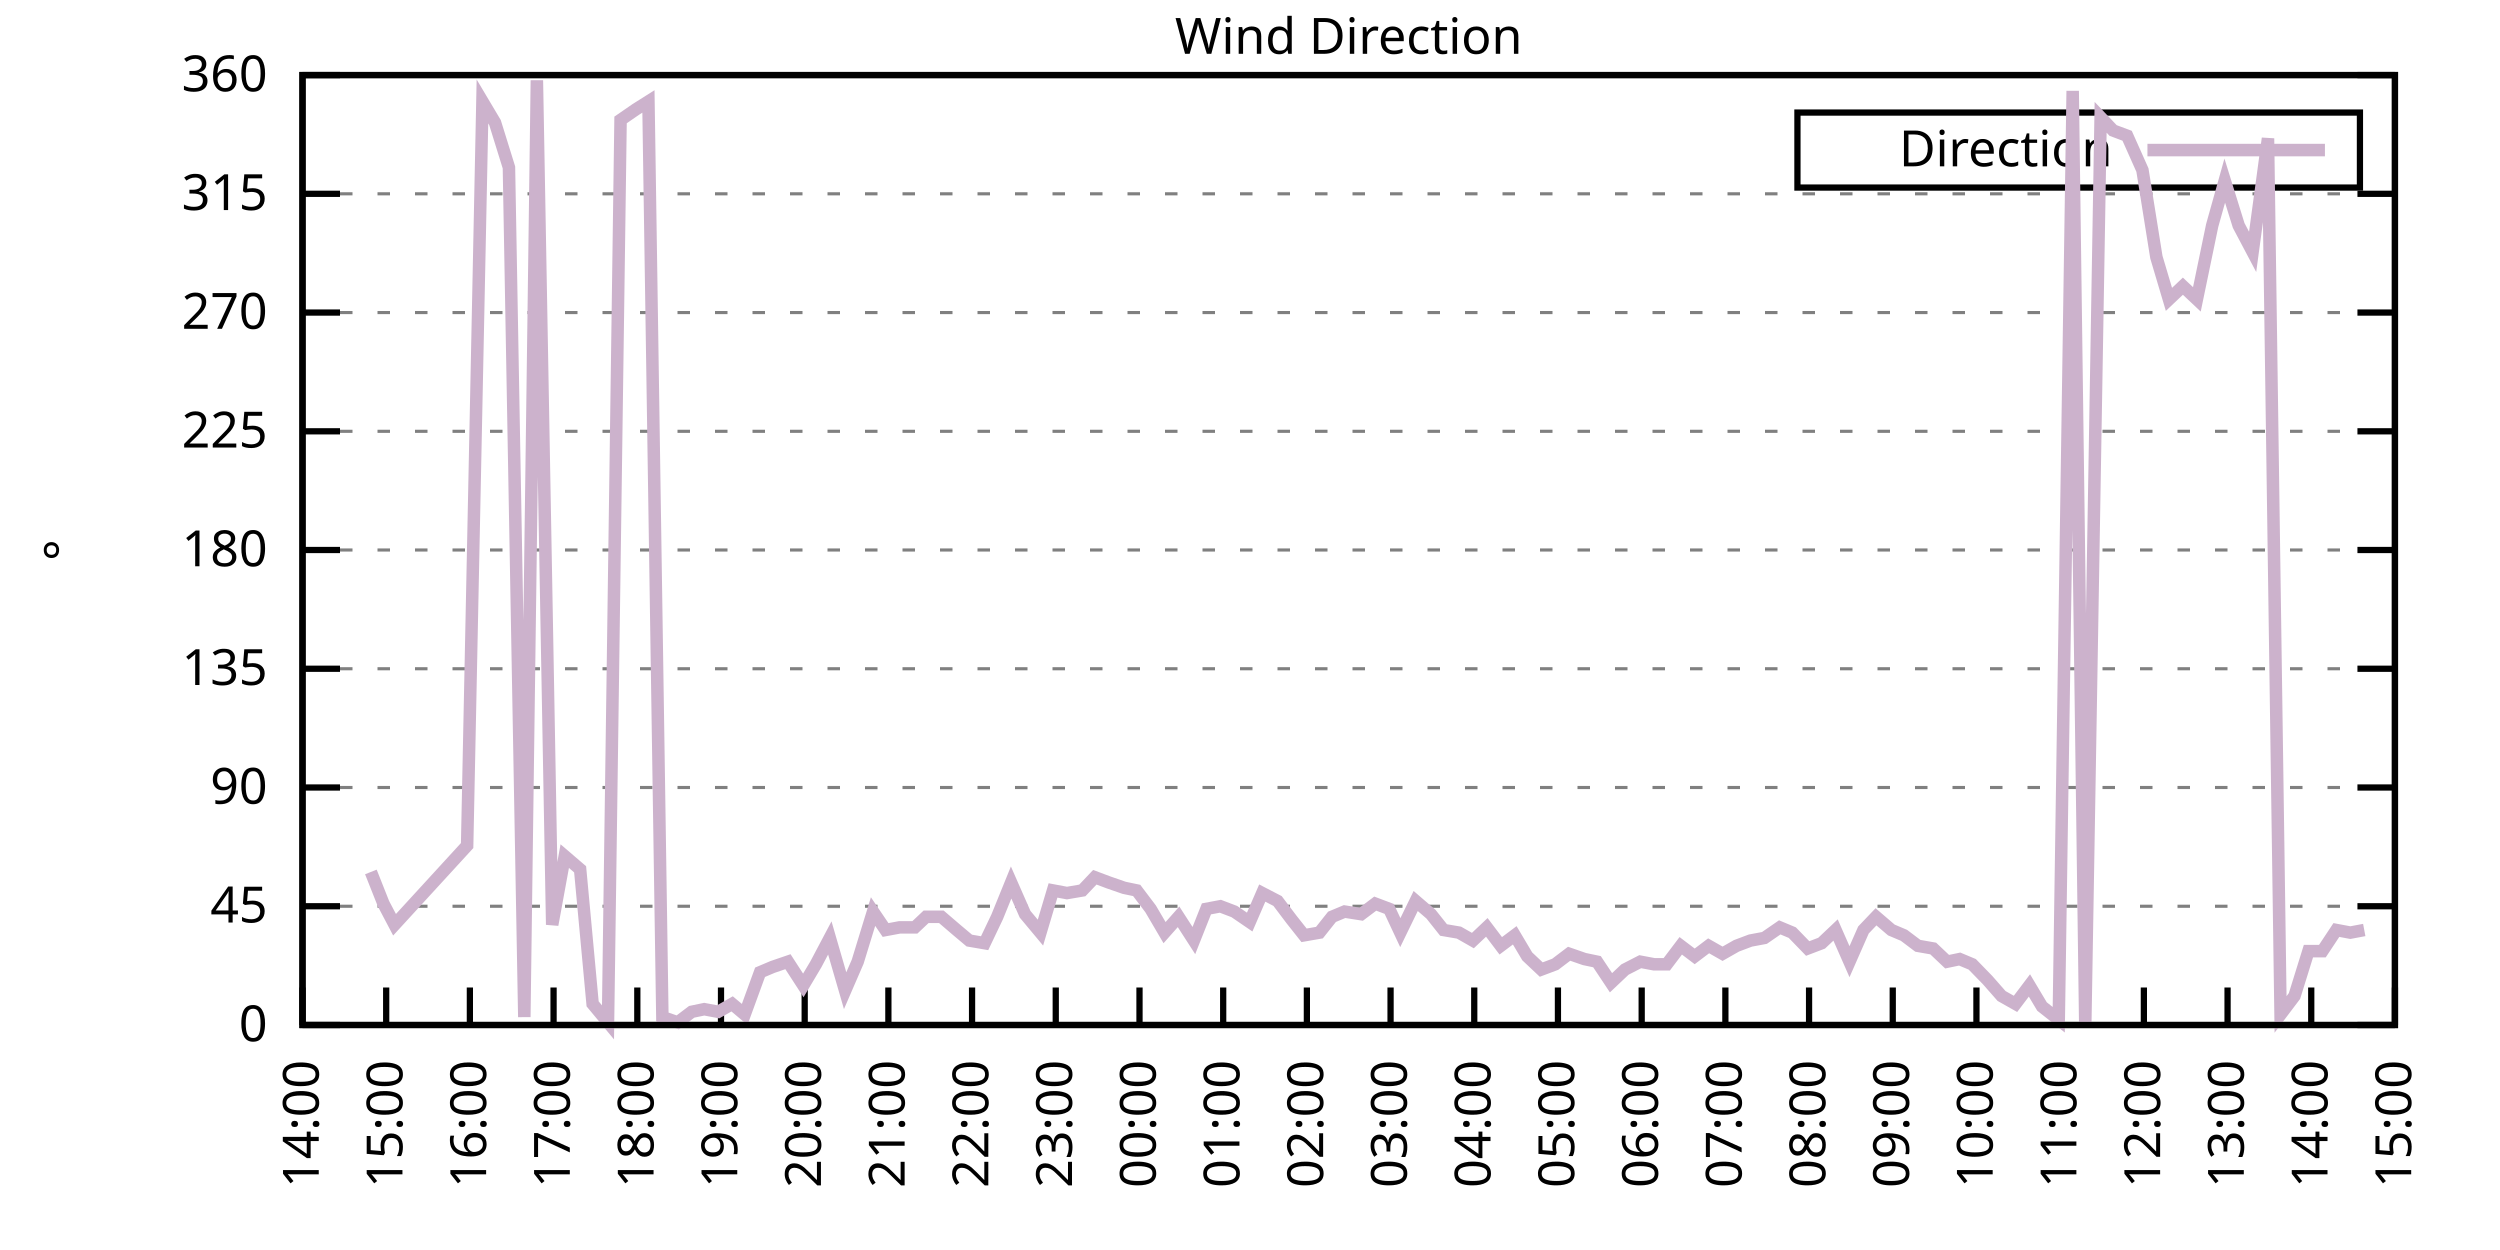
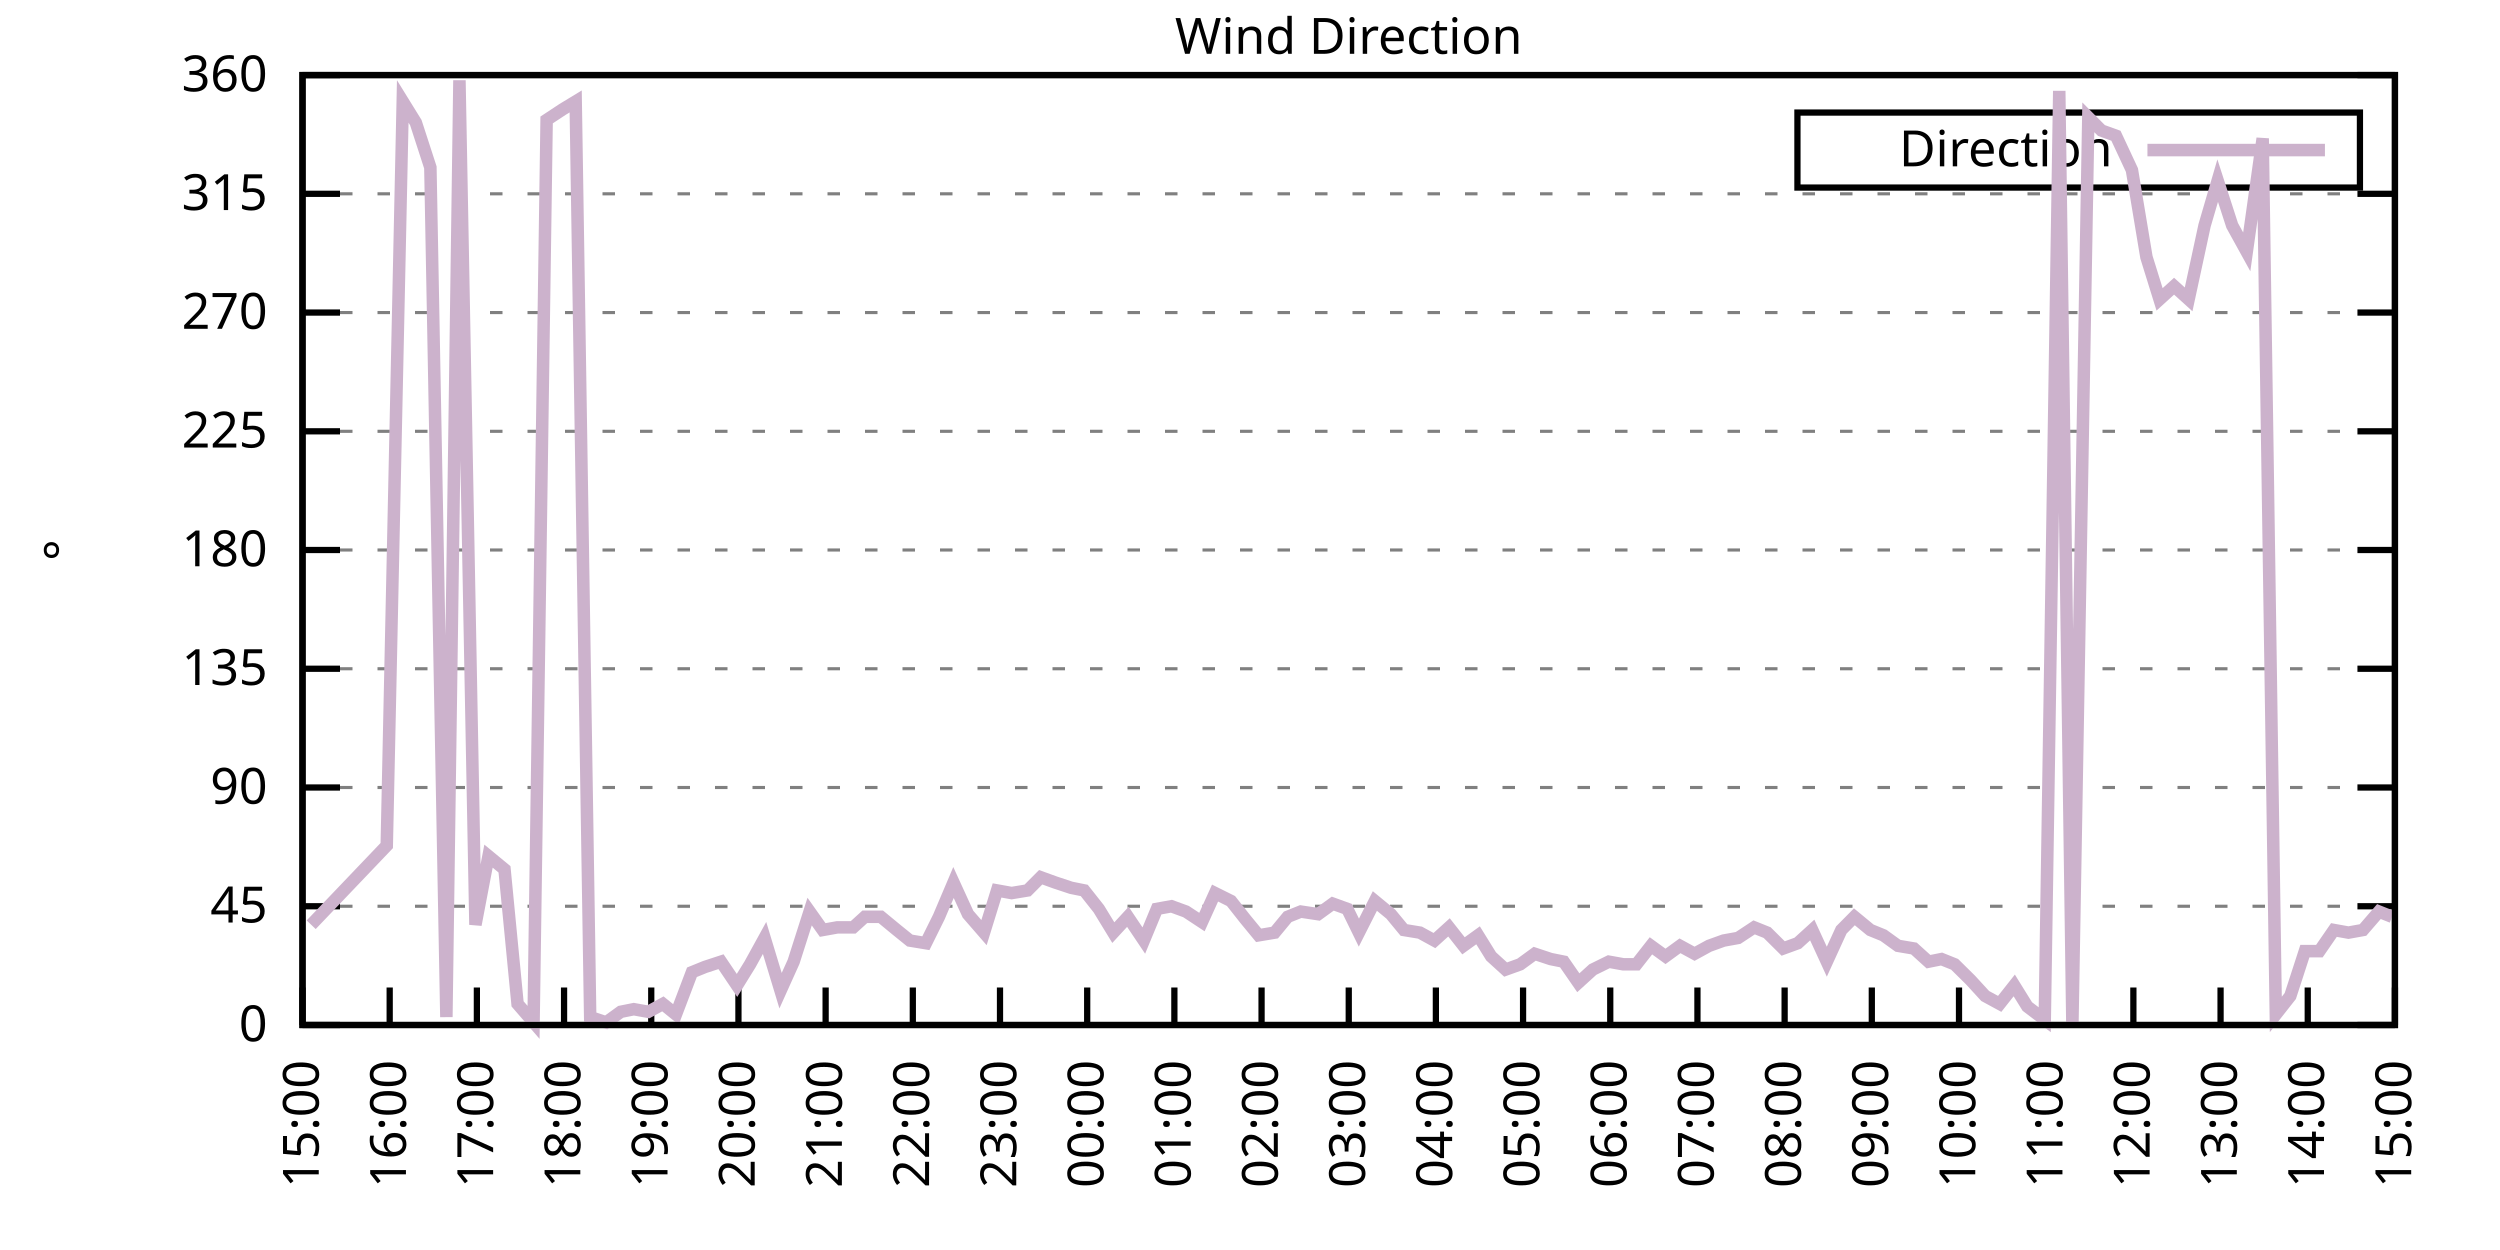
<svg xmlns="http://www.w3.org/2000/svg" xmlns:xlink="http://www.w3.org/1999/xlink" width="400" height="200" viewBox="0 0 400 200">
  <g id="gnuplot_canvas">
    <rect x="0" y="0" width="400" height="200" fill="none" />
    <defs>
      <circle id="gpDot" r="0.5" stroke-width="0.5" stroke="currentColor" />
      <path id="gpPt0" stroke-width="0.333" stroke="currentColor" d="M-1,0 h2 M0,-1 v2" />
      <path id="gpPt1" stroke-width="0.333" stroke="currentColor" d="M-1,-1 L1,1 M1,-1 L-1,1" />
      <path id="gpPt2" stroke-width="0.333" stroke="currentColor" d="M-1,0 L1,0 M0,-1 L0,1 M-1,-1 L1,1 M-1,1 L1,-1" />
      <rect id="gpPt3" stroke-width="0.333" stroke="currentColor" x="-1" y="-1" width="2" height="2" />
      <rect id="gpPt4" stroke-width="0.333" stroke="currentColor" fill="currentColor" x="-1" y="-1" width="2" height="2" />
      <circle id="gpPt5" stroke-width="0.333" stroke="currentColor" cx="0" cy="0" r="1" />
      <use xlink:href="#gpPt5" id="gpPt6" fill="currentColor" stroke="none" />
      <path id="gpPt7" stroke-width="0.333" stroke="currentColor" d="M0,-1.33 L-1.33,0.67 L1.33,0.67 z" />
      <use xlink:href="#gpPt7" id="gpPt8" fill="currentColor" stroke="none" />
      <use xlink:href="#gpPt7" id="gpPt9" stroke="currentColor" transform="rotate(180)" />
      <use xlink:href="#gpPt9" id="gpPt10" fill="currentColor" stroke="none" />
      <use xlink:href="#gpPt3" id="gpPt11" stroke="currentColor" transform="rotate(45)" />
      <use xlink:href="#gpPt11" id="gpPt12" fill="currentColor" stroke="none" />
      <path id="gpPt13" stroke-width="0.333" stroke="currentColor" d="M0,1.330 L1.265,0.411 L0.782,-1.067 L-0.782,-1.076 L-1.265,0.411 z" />
      <use xlink:href="#gpPt13" id="gpPt14" fill="currentColor" stroke="none" />
      <filter id="textbox" filterUnits="objectBoundingBox" x="0" y="0" height="1" width="1">
        <feFlood flood-color="white" flood-opacity="1" result="bgnd" />
        <feComposite in="SourceGraphic" in2="bgnd" operator="atop" />
      </filter>
      <filter id="greybox" filterUnits="objectBoundingBox" x="0" y="0" height="1" width="1">
        <feFlood flood-color="lightgrey" flood-opacity="1" result="grey" />
        <feComposite in="SourceGraphic" in2="grey" operator="atop" />
      </filter>
    </defs>
    <g fill="none" color="white" stroke="currentColor" stroke-width="1.00" stroke-linecap="butt" stroke-linejoin="miter">
</g>
    <g fill="none" color="black" stroke="currentColor" stroke-width="1.00" stroke-linecap="butt" stroke-linejoin="miter">
      <g stroke="none" shape-rendering="crispEdges">
        <polygon fill="rgb(255, 255, 255)" points="48.40,164.00 383.18,164.00 383.18,12.02 48.40,12.02 " />
      </g>
    </g>
    <g fill="none" color="black" stroke="currentColor" stroke-width="1.00" stroke-linecap="butt" stroke-linejoin="miter">
</g>
    <g fill="none" color="black" stroke="black" stroke-width="0.50" stroke-linecap="butt" stroke-linejoin="miter">
</g>
    <g fill="none" color="gray" stroke="currentColor" stroke-width="0.50" stroke-linecap="butt" stroke-linejoin="miter">
      <path stroke="gray" stroke-dasharray="2,4" class="gridline" d="M48.40,164.00 L383.19,164.00  " />
    </g>
    <g fill="none" color="gray" stroke="gray" stroke-width="1.00" stroke-linecap="butt" stroke-linejoin="miter">
</g>
    <g fill="none" color="black" stroke="currentColor" stroke-width="1.00" stroke-linecap="butt" stroke-linejoin="miter">
      <path stroke="black" d="M48.40,164.00 L54.40,164.00 M383.19,164.00 L377.19,164.00  " />
      <g transform="translate(42.80,166.60)" stroke="none" fill="black" font-family="Sans" font-size="8.00" text-anchor="end">
        <text>
          <tspan font-family="Sans"> 0</tspan>
        </text>
      </g>
    </g>
    <g fill="none" color="black" stroke="currentColor" stroke-width="1.00" stroke-linecap="butt" stroke-linejoin="miter">
</g>
    <g fill="none" color="black" stroke="black" stroke-width="0.50" stroke-linecap="butt" stroke-linejoin="miter">
</g>
    <g fill="none" color="gray" stroke="currentColor" stroke-width="0.50" stroke-linecap="butt" stroke-linejoin="miter">
      <path stroke="gray" stroke-dasharray="2,4" class="gridline" d="M48.40,145.00 L383.19,145.00  " />
    </g>
    <g fill="none" color="gray" stroke="gray" stroke-width="1.00" stroke-linecap="butt" stroke-linejoin="miter">
</g>
    <g fill="none" color="black" stroke="currentColor" stroke-width="1.00" stroke-linecap="butt" stroke-linejoin="miter">
      <path stroke="black" d="M48.40,145.00 L54.40,145.00 M383.19,145.00 L377.19,145.00  " />
      <g transform="translate(42.80,147.60)" stroke="none" fill="black" font-family="Sans" font-size="8.00" text-anchor="end">
        <text>
          <tspan font-family="Sans"> 45</tspan>
        </text>
      </g>
    </g>
    <g fill="none" color="black" stroke="currentColor" stroke-width="1.00" stroke-linecap="butt" stroke-linejoin="miter">
</g>
    <g fill="none" color="black" stroke="black" stroke-width="0.50" stroke-linecap="butt" stroke-linejoin="miter">
</g>
    <g fill="none" color="gray" stroke="currentColor" stroke-width="0.50" stroke-linecap="butt" stroke-linejoin="miter">
      <path stroke="gray" stroke-dasharray="2,4" class="gridline" d="M48.40,126.00 L383.19,126.00  " />
    </g>
    <g fill="none" color="gray" stroke="gray" stroke-width="1.00" stroke-linecap="butt" stroke-linejoin="miter">
</g>
    <g fill="none" color="black" stroke="currentColor" stroke-width="1.00" stroke-linecap="butt" stroke-linejoin="miter">
      <path stroke="black" d="M48.40,126.00 L54.40,126.00 M383.19,126.00 L377.19,126.00  " />
      <g transform="translate(42.80,128.60)" stroke="none" fill="black" font-family="Sans" font-size="8.00" text-anchor="end">
        <text>
          <tspan font-family="Sans"> 90</tspan>
        </text>
      </g>
    </g>
    <g fill="none" color="black" stroke="currentColor" stroke-width="1.00" stroke-linecap="butt" stroke-linejoin="miter">
</g>
    <g fill="none" color="black" stroke="black" stroke-width="0.50" stroke-linecap="butt" stroke-linejoin="miter">
</g>
    <g fill="none" color="gray" stroke="currentColor" stroke-width="0.50" stroke-linecap="butt" stroke-linejoin="miter">
      <path stroke="gray" stroke-dasharray="2,4" class="gridline" d="M48.40,107.00 L383.19,107.00  " />
    </g>
    <g fill="none" color="gray" stroke="gray" stroke-width="1.00" stroke-linecap="butt" stroke-linejoin="miter">
</g>
    <g fill="none" color="black" stroke="currentColor" stroke-width="1.00" stroke-linecap="butt" stroke-linejoin="miter">
      <path stroke="black" d="M48.40,107.00 L54.40,107.00 M383.19,107.00 L377.19,107.00  " />
      <g transform="translate(42.80,109.60)" stroke="none" fill="black" font-family="Sans" font-size="8.00" text-anchor="end">
        <text>
          <tspan font-family="Sans"> 135</tspan>
        </text>
      </g>
    </g>
    <g fill="none" color="black" stroke="currentColor" stroke-width="1.00" stroke-linecap="butt" stroke-linejoin="miter">
</g>
    <g fill="none" color="black" stroke="black" stroke-width="0.50" stroke-linecap="butt" stroke-linejoin="miter">
</g>
    <g fill="none" color="gray" stroke="currentColor" stroke-width="0.50" stroke-linecap="butt" stroke-linejoin="miter">
      <path stroke="gray" stroke-dasharray="2,4" class="gridline" d="M48.40,88.00 L383.19,88.00  " />
    </g>
    <g fill="none" color="gray" stroke="gray" stroke-width="1.00" stroke-linecap="butt" stroke-linejoin="miter">
</g>
    <g fill="none" color="black" stroke="currentColor" stroke-width="1.00" stroke-linecap="butt" stroke-linejoin="miter">
      <path stroke="black" d="M48.40,88.00 L54.40,88.00 M383.19,88.00 L377.19,88.00  " />
      <g transform="translate(42.80,90.60)" stroke="none" fill="black" font-family="Sans" font-size="8.00" text-anchor="end">
        <text>
          <tspan font-family="Sans"> 180</tspan>
        </text>
      </g>
    </g>
    <g fill="none" color="black" stroke="currentColor" stroke-width="1.00" stroke-linecap="butt" stroke-linejoin="miter">
</g>
    <g fill="none" color="black" stroke="black" stroke-width="0.50" stroke-linecap="butt" stroke-linejoin="miter">
</g>
    <g fill="none" color="gray" stroke="currentColor" stroke-width="0.50" stroke-linecap="butt" stroke-linejoin="miter">
      <path stroke="gray" stroke-dasharray="2,4" class="gridline" d="M48.40,69.01 L383.19,69.01  " />
    </g>
    <g fill="none" color="gray" stroke="gray" stroke-width="1.00" stroke-linecap="butt" stroke-linejoin="miter">
</g>
    <g fill="none" color="black" stroke="currentColor" stroke-width="1.00" stroke-linecap="butt" stroke-linejoin="miter">
      <path stroke="black" d="M48.40,69.01 L54.40,69.01 M383.19,69.01 L377.19,69.01  " />
      <g transform="translate(42.80,71.61)" stroke="none" fill="black" font-family="Sans" font-size="8.00" text-anchor="end">
        <text>
          <tspan font-family="Sans"> 225</tspan>
        </text>
      </g>
    </g>
    <g fill="none" color="black" stroke="currentColor" stroke-width="1.00" stroke-linecap="butt" stroke-linejoin="miter">
</g>
    <g fill="none" color="black" stroke="black" stroke-width="0.50" stroke-linecap="butt" stroke-linejoin="miter">
</g>
    <g fill="none" color="gray" stroke="currentColor" stroke-width="0.50" stroke-linecap="butt" stroke-linejoin="miter">
      <path stroke="gray" stroke-dasharray="2,4" class="gridline" d="M48.40,50.01 L383.19,50.01  " />
    </g>
    <g fill="none" color="gray" stroke="gray" stroke-width="1.00" stroke-linecap="butt" stroke-linejoin="miter">
</g>
    <g fill="none" color="black" stroke="currentColor" stroke-width="1.00" stroke-linecap="butt" stroke-linejoin="miter">
      <path stroke="black" d="M48.40,50.01 L54.40,50.01 M383.19,50.01 L377.19,50.01  " />
      <g transform="translate(42.80,52.61)" stroke="none" fill="black" font-family="Sans" font-size="8.00" text-anchor="end">
        <text>
          <tspan font-family="Sans"> 270</tspan>
        </text>
      </g>
    </g>
    <g fill="none" color="black" stroke="currentColor" stroke-width="1.00" stroke-linecap="butt" stroke-linejoin="miter">
</g>
    <g fill="none" color="black" stroke="black" stroke-width="0.50" stroke-linecap="butt" stroke-linejoin="miter">
</g>
    <g fill="none" color="gray" stroke="currentColor" stroke-width="0.50" stroke-linecap="butt" stroke-linejoin="miter">
      <path stroke="gray" stroke-dasharray="2,4" class="gridline" d="M48.40,31.01 L383.19,31.01  " />
    </g>
    <g fill="none" color="gray" stroke="gray" stroke-width="1.00" stroke-linecap="butt" stroke-linejoin="miter">
</g>
    <g fill="none" color="black" stroke="currentColor" stroke-width="1.00" stroke-linecap="butt" stroke-linejoin="miter">
      <path stroke="black" d="M48.40,31.01 L54.40,31.01 M383.19,31.01 L377.19,31.01  " />
      <g transform="translate(42.80,33.61)" stroke="none" fill="black" font-family="Sans" font-size="8.00" text-anchor="end">
        <text>
          <tspan font-family="Sans"> 315</tspan>
        </text>
      </g>
    </g>
    <g fill="none" color="black" stroke="currentColor" stroke-width="1.00" stroke-linecap="butt" stroke-linejoin="miter">
</g>
    <g fill="none" color="black" stroke="black" stroke-width="0.50" stroke-linecap="butt" stroke-linejoin="miter">
</g>
    <g fill="none" color="gray" stroke="currentColor" stroke-width="0.50" stroke-linecap="butt" stroke-linejoin="miter">
      <path stroke="gray" stroke-dasharray="2,4" class="gridline" d="M48.40,12.01 L383.19,12.01  " />
    </g>
    <g fill="none" color="gray" stroke="gray" stroke-width="1.00" stroke-linecap="butt" stroke-linejoin="miter">
</g>
    <g fill="none" color="black" stroke="currentColor" stroke-width="1.00" stroke-linecap="butt" stroke-linejoin="miter">
      <path stroke="black" d="M48.40,12.01 L54.40,12.01 M383.19,12.01 L377.19,12.01  " />
      <g transform="translate(42.80,14.61)" stroke="none" fill="black" font-family="Sans" font-size="8.00" text-anchor="end">
        <text>
          <tspan font-family="Sans"> 360</tspan>
        </text>
      </g>
    </g>
    <g fill="none" color="black" stroke="currentColor" stroke-width="1.00" stroke-linecap="butt" stroke-linejoin="miter">
      <path stroke="black" d="M48.40,164.00 L48.40,158.00  " />
      <g transform="translate(51.00,169.60) rotate(270.00)" stroke="none" fill="black" font-family="Sans" font-size="8.00" text-anchor="end">
        <text>
-           <tspan font-family="Sans">14:00</tspan>
-         </text>
-       </g>
-     </g>
-     <g fill="none" color="black" stroke="currentColor" stroke-width="1.00" stroke-linecap="butt" stroke-linejoin="miter">
-       <path stroke="black" d="M61.79,164.00 L61.79,158.00  " />
-       <g transform="translate(64.39,169.60) rotate(270.00)" stroke="none" fill="black" font-family="Sans" font-size="8.00" text-anchor="end">
-         <text>
          <tspan font-family="Sans">15:00</tspan>
        </text>
      </g>
    </g>
    <g fill="none" color="black" stroke="currentColor" stroke-width="1.00" stroke-linecap="butt" stroke-linejoin="miter">
-       <path stroke="black" d="M75.18,164.00 L75.18,158.00  " />
-       <g transform="translate(77.78,169.60) rotate(270.00)" stroke="none" fill="black" font-family="Sans" font-size="8.00" text-anchor="end">
+       <path stroke="black" d="M62.35,164.00 L62.35,158.00  " />
+       <g transform="translate(64.95,169.60) rotate(270.00)" stroke="none" fill="black" font-family="Sans" font-size="8.00" text-anchor="end">
        <text>
          <tspan font-family="Sans">16:00</tspan>
        </text>
      </g>
    </g>
    <g fill="none" color="black" stroke="currentColor" stroke-width="1.00" stroke-linecap="butt" stroke-linejoin="miter">
-       <path stroke="black" d="M88.57,164.00 L88.57,158.00  " />
-       <g transform="translate(91.17,169.60) rotate(270.00)" stroke="none" fill="black" font-family="Sans" font-size="8.00" text-anchor="end">
+       <path stroke="black" d="M76.30,164.00 L76.30,158.00  " />
+       <g transform="translate(78.90,169.60) rotate(270.00)" stroke="none" fill="black" font-family="Sans" font-size="8.00" text-anchor="end">
        <text>
          <tspan font-family="Sans">17:00</tspan>
        </text>
      </g>
    </g>
    <g fill="none" color="black" stroke="currentColor" stroke-width="1.00" stroke-linecap="butt" stroke-linejoin="miter">
-       <path stroke="black" d="M101.97,164.00 L101.97,158.00  " />
-       <g transform="translate(104.57,169.60) rotate(270.00)" stroke="none" fill="black" font-family="Sans" font-size="8.00" text-anchor="end">
+       <path stroke="black" d="M90.25,164.00 L90.25,158.00  " />
+       <g transform="translate(92.85,169.60) rotate(270.00)" stroke="none" fill="black" font-family="Sans" font-size="8.00" text-anchor="end">
        <text>
          <tspan font-family="Sans">18:00</tspan>
        </text>
      </g>
    </g>
    <g fill="none" color="black" stroke="currentColor" stroke-width="1.00" stroke-linecap="butt" stroke-linejoin="miter">
-       <path stroke="black" d="M115.36,164.00 L115.36,158.00  " />
-       <g transform="translate(117.96,169.60) rotate(270.00)" stroke="none" fill="black" font-family="Sans" font-size="8.00" text-anchor="end">
+       <path stroke="black" d="M104.20,164.00 L104.20,158.00  " />
+       <g transform="translate(106.80,169.60) rotate(270.00)" stroke="none" fill="black" font-family="Sans" font-size="8.00" text-anchor="end">
        <text>
          <tspan font-family="Sans">19:00</tspan>
        </text>
      </g>
    </g>
    <g fill="none" color="black" stroke="currentColor" stroke-width="1.00" stroke-linecap="butt" stroke-linejoin="miter">
-       <path stroke="black" d="M128.75,164.00 L128.75,158.00  " />
-       <g transform="translate(131.35,169.60) rotate(270.00)" stroke="none" fill="black" font-family="Sans" font-size="8.00" text-anchor="end">
+       <path stroke="black" d="M118.15,164.00 L118.15,158.00  " />
+       <g transform="translate(120.75,169.60) rotate(270.00)" stroke="none" fill="black" font-family="Sans" font-size="8.00" text-anchor="end">
        <text>
          <tspan font-family="Sans">20:00</tspan>
        </text>
      </g>
    </g>
    <g fill="none" color="black" stroke="currentColor" stroke-width="1.00" stroke-linecap="butt" stroke-linejoin="miter">
-       <path stroke="black" d="M142.14,164.00 L142.14,158.00  " />
-       <g transform="translate(144.74,169.60) rotate(270.00)" stroke="none" fill="black" font-family="Sans" font-size="8.00" text-anchor="end">
+       <path stroke="black" d="M132.10,164.00 L132.10,158.00  " />
+       <g transform="translate(134.70,169.60) rotate(270.00)" stroke="none" fill="black" font-family="Sans" font-size="8.00" text-anchor="end">
        <text>
          <tspan font-family="Sans">21:00</tspan>
        </text>
      </g>
    </g>
    <g fill="none" color="black" stroke="currentColor" stroke-width="1.00" stroke-linecap="butt" stroke-linejoin="miter">
-       <path stroke="black" d="M155.53,164.00 L155.53,158.00  " />
-       <g transform="translate(158.13,169.60) rotate(270.00)" stroke="none" fill="black" font-family="Sans" font-size="8.00" text-anchor="end">
+       <path stroke="black" d="M146.05,164.00 L146.05,158.00  " />
+       <g transform="translate(148.65,169.60) rotate(270.00)" stroke="none" fill="black" font-family="Sans" font-size="8.00" text-anchor="end">
        <text>
          <tspan font-family="Sans">22:00</tspan>
        </text>
      </g>
    </g>
    <g fill="none" color="black" stroke="currentColor" stroke-width="1.00" stroke-linecap="butt" stroke-linejoin="miter">
-       <path stroke="black" d="M168.92,164.00 L168.92,158.00  " />
-       <g transform="translate(171.52,169.60) rotate(270.00)" stroke="none" fill="black" font-family="Sans" font-size="8.00" text-anchor="end">
+       <path stroke="black" d="M160.00,164.00 L160.00,158.00  " />
+       <g transform="translate(162.60,169.60) rotate(270.00)" stroke="none" fill="black" font-family="Sans" font-size="8.00" text-anchor="end">
        <text>
          <tspan font-family="Sans">23:00</tspan>
        </text>
      </g>
    </g>
    <g fill="none" color="black" stroke="currentColor" stroke-width="1.00" stroke-linecap="butt" stroke-linejoin="miter">
-       <path stroke="black" d="M182.32,164.00 L182.32,158.00  " />
-       <g transform="translate(184.92,169.60) rotate(270.00)" stroke="none" fill="black" font-family="Sans" font-size="8.00" text-anchor="end">
+       <path stroke="black" d="M173.95,164.00 L173.95,158.00  " />
+       <g transform="translate(176.55,169.60) rotate(270.00)" stroke="none" fill="black" font-family="Sans" font-size="8.00" text-anchor="end">
        <text>
          <tspan font-family="Sans">00:00</tspan>
        </text>
      </g>
    </g>
    <g fill="none" color="black" stroke="currentColor" stroke-width="1.00" stroke-linecap="butt" stroke-linejoin="miter">
-       <path stroke="black" d="M195.71,164.00 L195.71,158.00  " />
-       <g transform="translate(198.31,169.60) rotate(270.00)" stroke="none" fill="black" font-family="Sans" font-size="8.00" text-anchor="end">
+       <path stroke="black" d="M187.90,164.00 L187.90,158.00  " />
+       <g transform="translate(190.50,169.60) rotate(270.00)" stroke="none" fill="black" font-family="Sans" font-size="8.00" text-anchor="end">
        <text>
          <tspan font-family="Sans">01:00</tspan>
        </text>
      </g>
    </g>
    <g fill="none" color="black" stroke="currentColor" stroke-width="1.00" stroke-linecap="butt" stroke-linejoin="miter">
-       <path stroke="black" d="M209.10,164.00 L209.10,158.00  " />
-       <g transform="translate(211.70,169.60) rotate(270.00)" stroke="none" fill="black" font-family="Sans" font-size="8.00" text-anchor="end">
+       <path stroke="black" d="M201.85,164.00 L201.85,158.00  " />
+       <g transform="translate(204.45,169.60) rotate(270.00)" stroke="none" fill="black" font-family="Sans" font-size="8.00" text-anchor="end">
        <text>
          <tspan font-family="Sans">02:00</tspan>
        </text>
      </g>
    </g>
    <g fill="none" color="black" stroke="currentColor" stroke-width="1.00" stroke-linecap="butt" stroke-linejoin="miter">
-       <path stroke="black" d="M222.49,164.00 L222.49,158.00  " />
-       <g transform="translate(225.09,169.60) rotate(270.00)" stroke="none" fill="black" font-family="Sans" font-size="8.00" text-anchor="end">
+       <path stroke="black" d="M215.80,164.00 L215.80,158.00  " />
+       <g transform="translate(218.40,169.60) rotate(270.00)" stroke="none" fill="black" font-family="Sans" font-size="8.00" text-anchor="end">
        <text>
          <tspan font-family="Sans">03:00</tspan>
        </text>
      </g>
    </g>
    <g fill="none" color="black" stroke="currentColor" stroke-width="1.00" stroke-linecap="butt" stroke-linejoin="miter">
-       <path stroke="black" d="M235.88,164.00 L235.88,158.00  " />
-       <g transform="translate(238.48,169.60) rotate(270.00)" stroke="none" fill="black" font-family="Sans" font-size="8.00" text-anchor="end">
+       <path stroke="black" d="M229.74,164.00 L229.74,158.00  " />
+       <g transform="translate(232.34,169.60) rotate(270.00)" stroke="none" fill="black" font-family="Sans" font-size="8.00" text-anchor="end">
        <text>
          <tspan font-family="Sans">04:00</tspan>
        </text>
      </g>
    </g>
    <g fill="none" color="black" stroke="currentColor" stroke-width="1.00" stroke-linecap="butt" stroke-linejoin="miter">
-       <path stroke="black" d="M249.27,164.00 L249.27,158.00  " />
-       <g transform="translate(251.87,169.60) rotate(270.00)" stroke="none" fill="black" font-family="Sans" font-size="8.00" text-anchor="end">
+       <path stroke="black" d="M243.69,164.00 L243.69,158.00  " />
+       <g transform="translate(246.29,169.60) rotate(270.00)" stroke="none" fill="black" font-family="Sans" font-size="8.00" text-anchor="end">
        <text>
          <tspan font-family="Sans">05:00</tspan>
        </text>
      </g>
    </g>
    <g fill="none" color="black" stroke="currentColor" stroke-width="1.00" stroke-linecap="butt" stroke-linejoin="miter">
-       <path stroke="black" d="M262.67,164.00 L262.67,158.00  " />
-       <g transform="translate(265.27,169.60) rotate(270.00)" stroke="none" fill="black" font-family="Sans" font-size="8.00" text-anchor="end">
+       <path stroke="black" d="M257.64,164.00 L257.64,158.00  " />
+       <g transform="translate(260.24,169.60) rotate(270.00)" stroke="none" fill="black" font-family="Sans" font-size="8.00" text-anchor="end">
        <text>
          <tspan font-family="Sans">06:00</tspan>
        </text>
      </g>
    </g>
    <g fill="none" color="black" stroke="currentColor" stroke-width="1.00" stroke-linecap="butt" stroke-linejoin="miter">
-       <path stroke="black" d="M276.06,164.00 L276.06,158.00  " />
-       <g transform="translate(278.66,169.60) rotate(270.00)" stroke="none" fill="black" font-family="Sans" font-size="8.00" text-anchor="end">
+       <path stroke="black" d="M271.59,164.00 L271.59,158.00  " />
+       <g transform="translate(274.19,169.60) rotate(270.00)" stroke="none" fill="black" font-family="Sans" font-size="8.00" text-anchor="end">
        <text>
          <tspan font-family="Sans">07:00</tspan>
        </text>
      </g>
    </g>
    <g fill="none" color="black" stroke="currentColor" stroke-width="1.00" stroke-linecap="butt" stroke-linejoin="miter">
-       <path stroke="black" d="M289.45,164.00 L289.45,158.00  " />
-       <g transform="translate(292.05,169.60) rotate(270.00)" stroke="none" fill="black" font-family="Sans" font-size="8.00" text-anchor="end">
+       <path stroke="black" d="M285.54,164.00 L285.54,158.00  " />
+       <g transform="translate(288.14,169.60) rotate(270.00)" stroke="none" fill="black" font-family="Sans" font-size="8.00" text-anchor="end">
        <text>
          <tspan font-family="Sans">08:00</tspan>
        </text>
      </g>
    </g>
    <g fill="none" color="black" stroke="currentColor" stroke-width="1.00" stroke-linecap="butt" stroke-linejoin="miter">
-       <path stroke="black" d="M302.84,164.00 L302.84,158.00  " />
-       <g transform="translate(305.44,169.60) rotate(270.00)" stroke="none" fill="black" font-family="Sans" font-size="8.00" text-anchor="end">
+       <path stroke="black" d="M299.49,164.00 L299.49,158.00  " />
+       <g transform="translate(302.09,169.60) rotate(270.00)" stroke="none" fill="black" font-family="Sans" font-size="8.00" text-anchor="end">
        <text>
          <tspan font-family="Sans">09:00</tspan>
        </text>
      </g>
    </g>
    <g fill="none" color="black" stroke="currentColor" stroke-width="1.00" stroke-linecap="butt" stroke-linejoin="miter">
-       <path stroke="black" d="M316.23,164.00 L316.23,158.00  " />
-       <g transform="translate(318.83,169.60) rotate(270.00)" stroke="none" fill="black" font-family="Sans" font-size="8.00" text-anchor="end">
+       <path stroke="black" d="M313.44,164.00 L313.44,158.00  " />
+       <g transform="translate(316.04,169.60) rotate(270.00)" stroke="none" fill="black" font-family="Sans" font-size="8.00" text-anchor="end">
        <text>
          <tspan font-family="Sans">10:00</tspan>
        </text>
      </g>
    </g>
    <g fill="none" color="black" stroke="currentColor" stroke-width="1.00" stroke-linecap="butt" stroke-linejoin="miter">
-       <path stroke="black" d="M329.62,164.00 L329.62,158.00  " />
-       <g transform="translate(332.22,169.60) rotate(270.00)" stroke="none" fill="black" font-family="Sans" font-size="8.00" text-anchor="end">
+       <path stroke="black" d="M327.39,164.00 L327.39,158.00  " />
+       <g transform="translate(329.99,169.60) rotate(270.00)" stroke="none" fill="black" font-family="Sans" font-size="8.00" text-anchor="end">
        <text>
          <tspan font-family="Sans">11:00</tspan>
        </text>
      </g>
    </g>
    <g fill="none" color="black" stroke="currentColor" stroke-width="1.00" stroke-linecap="butt" stroke-linejoin="miter">
-       <path stroke="black" d="M343.02,164.00 L343.02,158.00  " />
-       <g transform="translate(345.62,169.60) rotate(270.00)" stroke="none" fill="black" font-family="Sans" font-size="8.00" text-anchor="end">
+       <path stroke="black" d="M341.34,164.00 L341.34,158.00  " />
+       <g transform="translate(343.94,169.60) rotate(270.00)" stroke="none" fill="black" font-family="Sans" font-size="8.00" text-anchor="end">
        <text>
          <tspan font-family="Sans">12:00</tspan>
        </text>
      </g>
    </g>
    <g fill="none" color="black" stroke="currentColor" stroke-width="1.00" stroke-linecap="butt" stroke-linejoin="miter">
-       <path stroke="black" d="M356.41,164.00 L356.41,158.00  " />
-       <g transform="translate(359.01,169.60) rotate(270.00)" stroke="none" fill="black" font-family="Sans" font-size="8.00" text-anchor="end">
+       <path stroke="black" d="M355.29,164.00 L355.29,158.00  " />
+       <g transform="translate(357.89,169.60) rotate(270.00)" stroke="none" fill="black" font-family="Sans" font-size="8.00" text-anchor="end">
        <text>
          <tspan font-family="Sans">13:00</tspan>
        </text>
      </g>
    </g>
    <g fill="none" color="black" stroke="currentColor" stroke-width="1.00" stroke-linecap="butt" stroke-linejoin="miter">
-       <path stroke="black" d="M369.80,164.00 L369.80,158.00  " />
-       <g transform="translate(372.40,169.60) rotate(270.00)" stroke="none" fill="black" font-family="Sans" font-size="8.00" text-anchor="end">
+       <path stroke="black" d="M369.24,164.00 L369.24,158.00  " />
+       <g transform="translate(371.84,169.60) rotate(270.00)" stroke="none" fill="black" font-family="Sans" font-size="8.00" text-anchor="end">
        <text>
          <tspan font-family="Sans">14:00</tspan>
        </text>
      </g>
    </g>
    <g fill="none" color="black" stroke="currentColor" stroke-width="1.00" stroke-linecap="butt" stroke-linejoin="miter">
      <path stroke="black" d="M383.19,164.00 L383.19,158.00  " />
      <g transform="translate(385.79,169.60) rotate(270.00)" stroke="none" fill="black" font-family="Sans" font-size="8.00" text-anchor="end">
        <text>
          <tspan font-family="Sans">15:00</tspan>
        </text>
      </g>
    </g>
    <g fill="none" color="black" stroke="currentColor" stroke-width="1.00" stroke-linecap="butt" stroke-linejoin="miter">
</g>
    <g fill="none" color="black" stroke="currentColor" stroke-width="1.00" stroke-linecap="butt" stroke-linejoin="miter">
      <path stroke="black" d="M48.40,12.01 L48.40,164.00 L383.19,164.00 L383.19,12.01 L48.40,12.01 Z  " />
    </g>
    <g fill="none" color="black" stroke="currentColor" stroke-width="1.00" stroke-linecap="butt" stroke-linejoin="miter">
</g>
    <g fill="none" color="black" stroke="currentColor" stroke-width="1.00" stroke-linecap="butt" stroke-linejoin="miter">
      <path stroke="black" d="M287.59,30.01 L287.59,18.01 L377.59,18.01 L377.59,30.01 L287.59,30.01 Z  " />
    </g>
    <g id="Wind_direction_plot_1">
      <g fill="none" color="white" stroke="black" stroke-width="2.00" stroke-linecap="butt" stroke-linejoin="miter">
</g>
      <g fill="none" color="black" stroke="currentColor" stroke-width="2.00" stroke-linecap="butt" stroke-linejoin="miter">
        <g transform="translate(337.99,26.61)" stroke="none" fill="black" font-family="Sans" font-size="8.00" text-anchor="end">
          <text>
            <tspan font-family="Sans">Direction</tspan>
          </text>
        </g>
      </g>
      <g fill="none" color="black" stroke="currentColor" stroke-width="2.00" stroke-linecap="butt" stroke-linejoin="miter">
-         <path stroke="rgb(204, 178, 204)" d="M343.59,24.01 L371.99,24.01 M59.34,139.51 L61.35,144.58 L63.13,147.96 L74.74,135.29 L77.19,16.23 L79.20,19.61   L81.43,26.79 L83.89,162.73 L85.90,12.85 L88.35,147.96 L90.36,136.98 L92.82,139.09 L94.82,160.62 L97.28,163.58   L99.29,19.19 L101.74,17.50 L103.75,16.23 L105.98,162.73 L108.44,163.58 L110.67,161.89 L112.68,161.47 L114.91,161.89   L117.14,160.62 L119.15,162.31 L121.61,155.56 L123.62,154.71 L126.07,153.87 L128.53,157.67 L130.54,154.29 L132.77,150.07   L135.22,158.51 L137.23,153.87 L139.69,145.85 L141.69,148.80 L143.93,148.38 L146.38,148.38 L148.17,146.69 L150.62,146.69   L153.08,148.80 L155.09,150.49 L157.54,150.91 L159.55,146.69 L161.78,141.20 L164.01,146.27 L166.47,149.22 L168.48,142.47   L170.71,142.89 L173.17,142.47 L175.17,140.36 L177.41,141.20 L179.86,142.05 L181.87,142.47 L184.10,145.42 L186.33,149.22   L188.57,146.69 L191.02,150.49 L193.03,145.42 L195.26,145.00 L197.49,145.85 L199.95,147.53 L201.96,142.89 L204.41,144.16   L206.64,147.11 L208.65,149.65 L211.11,149.22 L213.12,146.69 L215.13,145.85 L217.80,146.27 L220.04,144.58 L222.27,145.42   L224.05,149.22 L226.51,144.16 L228.96,146.27 L230.97,148.80 L233.43,149.22 L235.66,150.49 L237.89,148.38 L240.12,151.33   L242.36,149.65 L244.36,153.02 L246.60,155.13 L248.83,154.29 L251.06,152.60 L253.51,153.45 L255.52,153.87 L257.76,157.24   L259.99,155.13 L262.44,153.87 L264.67,154.29 L266.68,154.29 L268.92,151.33 L271.15,153.02 L273.38,151.33 L275.61,152.60   L277.84,151.33 L280.07,150.49 L282.31,150.07 L284.76,148.38 L286.77,149.22 L289.23,151.76 L291.46,150.91 L293.69,148.80   L295.92,153.87 L298.15,148.80 L300.16,146.69 L302.62,148.80 L304.63,149.65 L306.86,151.33 L309.31,151.76 L311.54,153.87   L313.55,153.45 L315.56,154.29 L318.02,156.82 L320.25,159.36 L322.48,160.62 L324.71,157.67 L326.72,161.04 L329.40,163.16   L331.63,14.54 L333.64,164.00 L336.10,18.77 L338.10,20.88 L340.34,21.72 L342.79,27.21 L345.02,41.14 L347.03,47.90   L349.26,45.79 L351.50,47.90 L353.95,36.08 L355.96,28.90 L358.19,36.08 L360.42,40.30 L362.88,22.14 L364.89,162.31   L367.12,159.36 L369.35,152.18 L371.58,152.18 L373.82,148.80 L376.05,149.22 L378.28,148.80  " />
+         <path stroke="rgb(204, 178, 204)" d="M343.59,24.01 L371.99,24.01 M49.79,147.96 L61.88,135.29 L64.44,16.23 L66.53,19.61 L68.86,26.79 L71.42,162.73   L73.51,12.85 L76.07,147.96 L78.16,136.98 L80.72,139.09 L82.81,160.62 L85.37,163.58 L87.46,19.19 L90.02,17.50   L92.11,16.23 L94.43,162.73 L96.99,163.58 L99.32,161.89 L101.41,161.47 L103.73,161.89 L106.06,160.62 L108.15,162.31   L110.71,155.56 L112.80,154.71 L115.36,153.87 L117.92,157.67 L120.01,154.29 L122.33,150.07 L124.89,158.51 L126.98,153.87   L129.54,145.85 L131.63,148.80 L133.96,148.38 L136.51,148.38 L138.37,146.69 L140.93,146.69 L143.49,148.80 L145.58,150.49   L148.14,150.91 L150.23,146.69 L152.56,141.20 L154.88,146.27 L157.44,149.22 L159.53,142.47 L161.86,142.89 L164.41,142.47   L166.51,140.36 L168.83,141.20 L171.39,142.05 L173.48,142.47 L175.81,145.42 L178.13,149.22 L180.46,146.69 L183.01,150.49   L185.11,145.42 L187.43,145.00 L189.76,145.85 L192.31,147.53 L194.41,142.89 L196.96,144.16 L199.29,147.11 L201.38,149.65   L203.94,149.22 L206.03,146.69 L208.12,145.85 L210.91,146.27 L213.24,144.58 L215.56,145.42 L217.42,149.22 L219.98,144.16   L222.54,146.27 L224.63,148.80 L227.19,149.22 L229.51,150.49 L231.84,148.38 L234.16,151.33 L236.49,149.65 L238.58,153.02   L240.90,155.13 L243.23,154.29 L245.55,152.60 L248.11,153.45 L250.20,153.87 L252.53,157.24 L254.85,155.13 L257.41,153.87   L259.74,154.29 L261.83,154.29 L264.15,151.33 L266.48,153.02 L268.80,151.33 L271.13,152.60 L273.45,151.33 L275.78,150.49   L278.10,150.07 L280.66,148.38 L282.75,149.22 L285.31,151.76 L287.64,150.91 L289.96,148.80 L292.29,153.87 L294.61,148.80   L296.70,146.69 L299.26,148.80 L301.35,149.65 L303.68,151.33 L306.23,151.76 L308.56,153.87 L310.65,153.45 L312.74,154.29   L315.30,156.82 L317.63,159.36 L319.95,160.62 L322.28,157.67 L324.37,161.04 L327.16,163.16 L329.48,14.54 L331.58,164.00   L334.13,18.77 L336.23,20.88 L338.55,21.72 L341.11,27.21 L343.43,41.14 L345.53,47.90 L347.85,45.79 L350.18,47.90   L352.73,36.08 L354.83,28.90 L357.15,36.08 L359.48,40.30 L362.03,22.14 L364.13,162.31 L366.45,159.36 L368.78,152.18   L371.10,152.18 L373.43,148.80 L375.75,149.22 L378.08,148.80 L380.63,145.85 L382.73,146.69  " />
      </g>
    </g>
    <g fill="none" color="black" stroke="currentColor" stroke-width="2.00" stroke-linecap="butt" stroke-linejoin="miter">
</g>
    <g fill="none" color="black" stroke="black" stroke-width="1.00" stroke-linecap="butt" stroke-linejoin="miter">
</g>
    <g fill="none" color="black" stroke="currentColor" stroke-width="1.00" stroke-linecap="butt" stroke-linejoin="miter">
      <path stroke="black" d="M48.40,12.01 L48.40,164.00 L383.19,164.00 L383.19,12.01 L48.40,12.01 Z  " />
      <g transform="translate(12.80,88.01) rotate(270.00)" stroke="none" fill="black" font-family="Sans" font-size="8.00" text-anchor="middle">
        <text>
          <tspan font-family="Sans">°</tspan>
        </text>
      </g>
    </g>
    <g fill="none" color="black" stroke="currentColor" stroke-width="1.00" stroke-linecap="butt" stroke-linejoin="miter">
</g>
    <g fill="none" color="black" stroke="currentColor" stroke-width="1.00" stroke-linecap="butt" stroke-linejoin="miter">
      <g transform="translate(215.79,8.61)" stroke="none" fill="black" font-family="Sans" font-size="8.00" text-anchor="middle">
        <text>
          <tspan font-family="Sans">Wind Direction</tspan>
        </text>
      </g>
    </g>
    <g fill="none" color="black" stroke="currentColor" stroke-width="1.00" stroke-linecap="butt" stroke-linejoin="miter">
</g>
  </g>
</svg>
